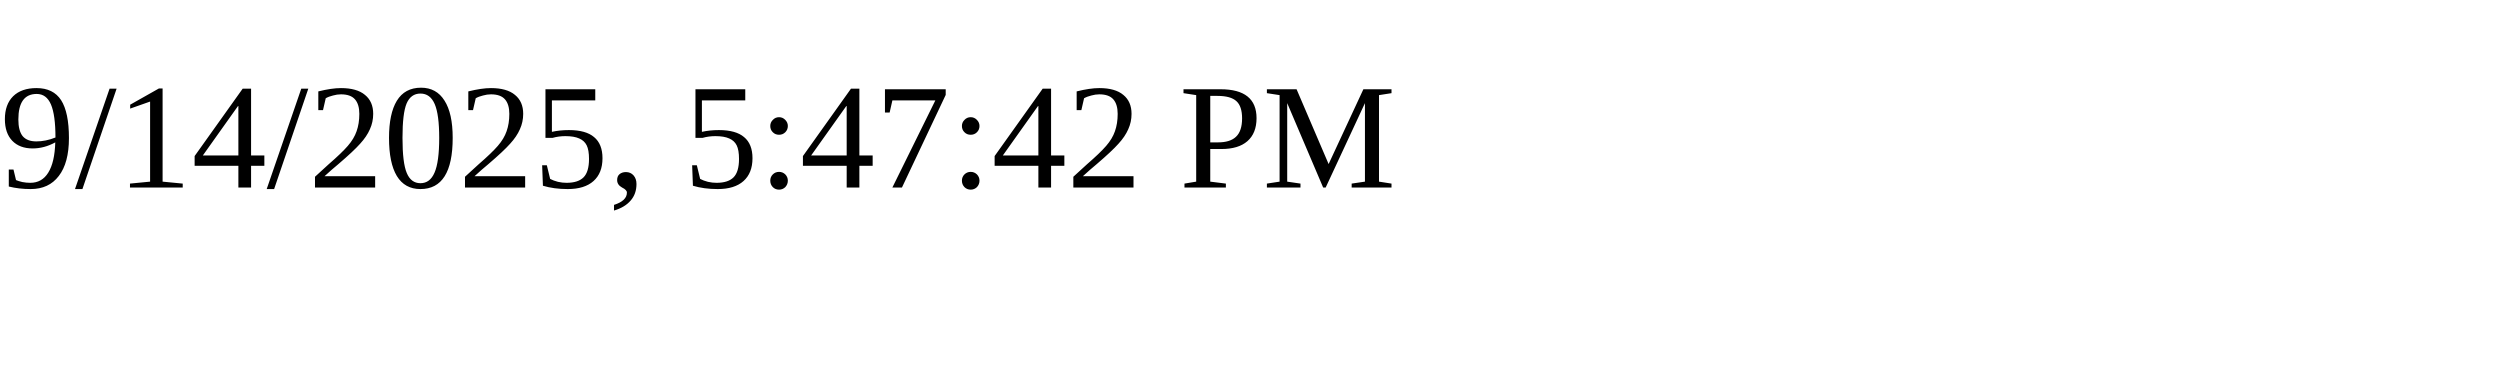
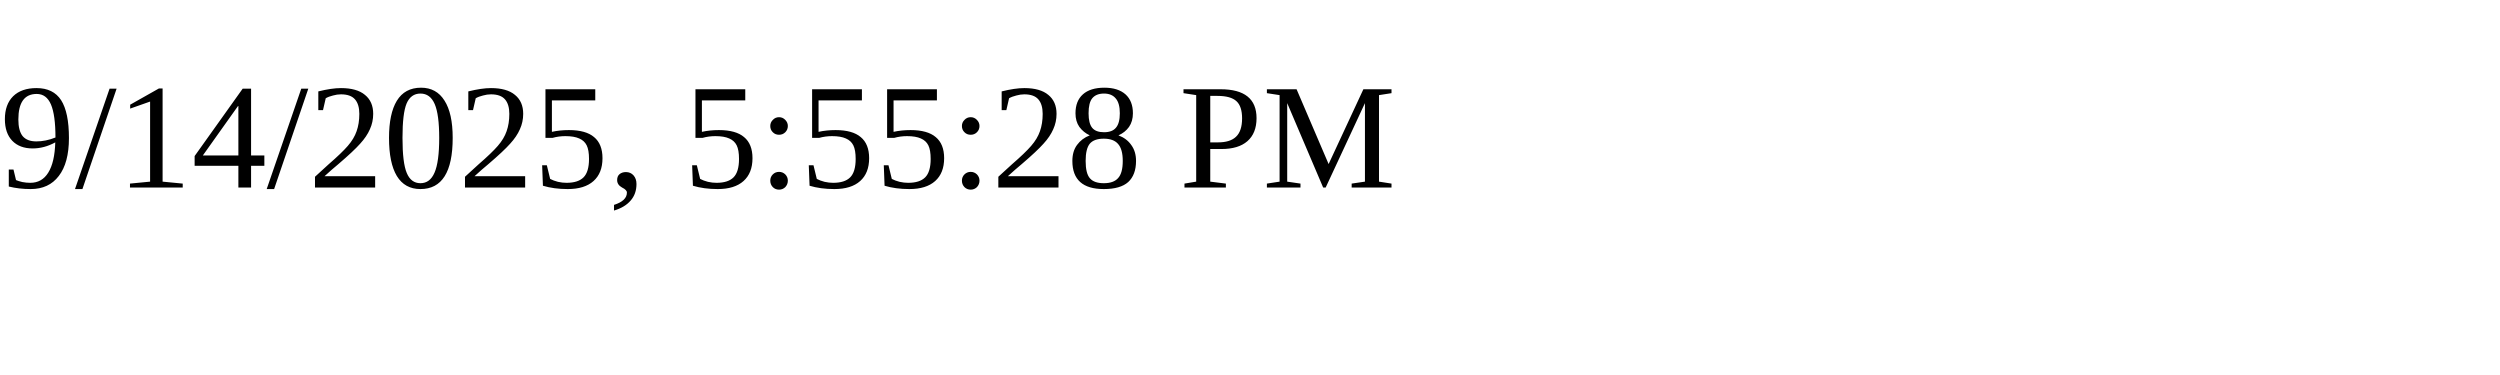
<svg xmlns="http://www.w3.org/2000/svg" height="30" width="200">
-   <text x="0" y="15">9/14/2025, 5:47:42 PM</text>
+   <text x="0" y="15">9/14/2025, 5:55:28 PM</text>
</svg>
